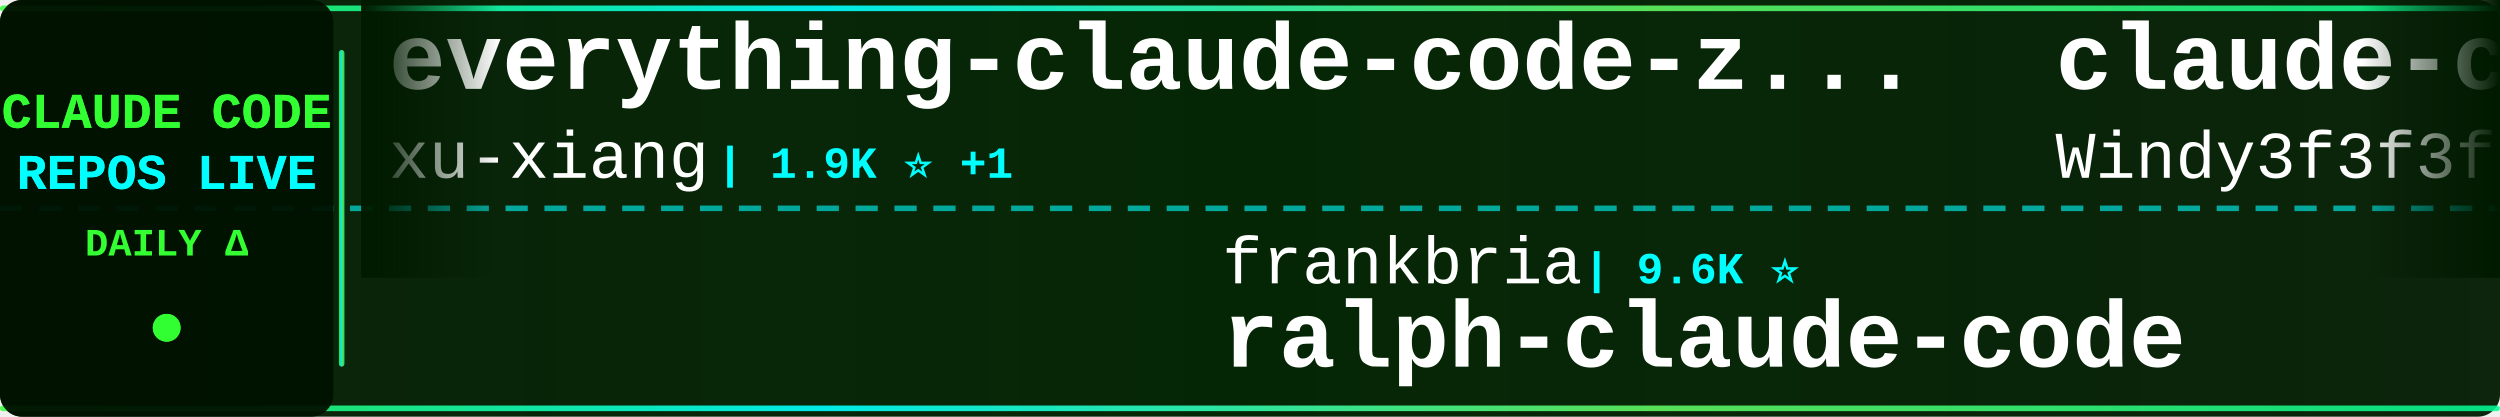
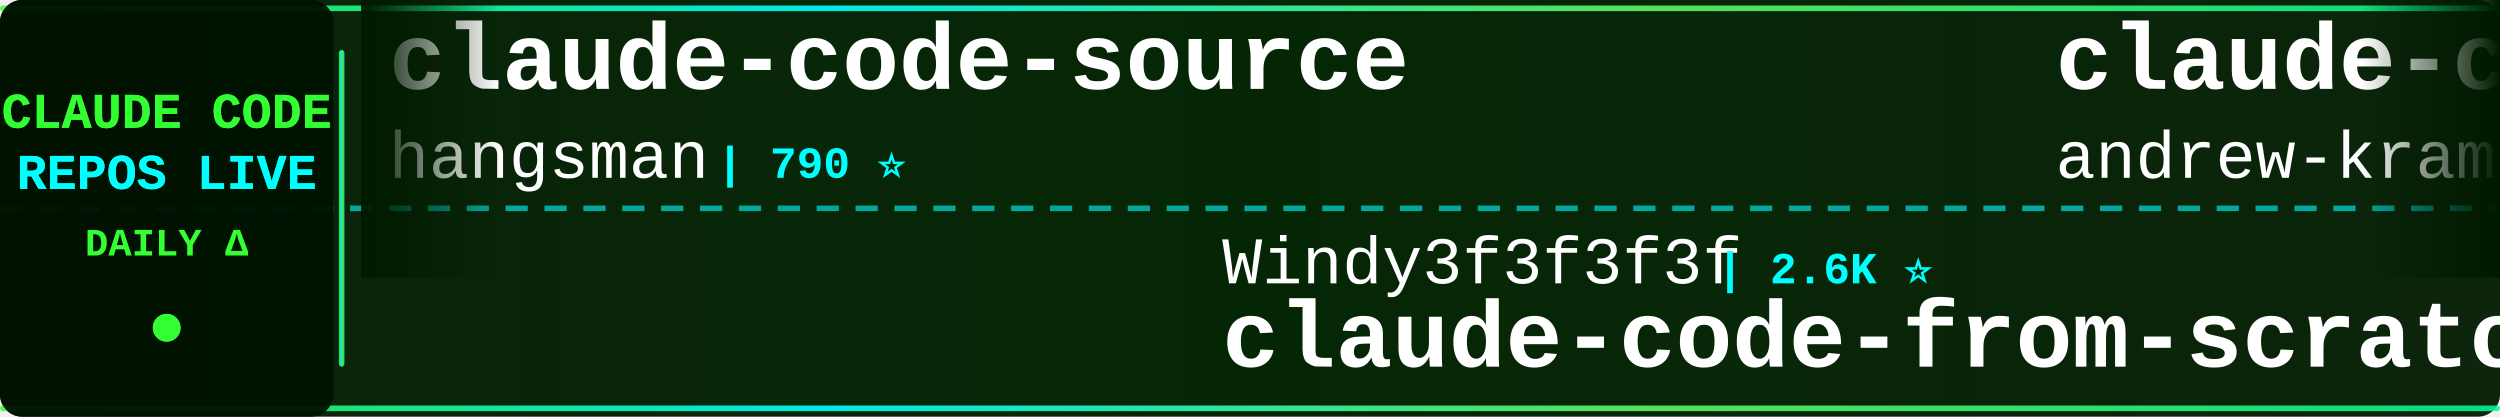
<svg xmlns="http://www.w3.org/2000/svg" width="900" height="150">
  <defs>
    <linearGradient id="tickerBg" x1="0%" y1="0%" x2="100%" y2="0%">
      <stop offset="0%" style="stop-color:#001a00;stop-opacity:0.95" />
      <stop offset="50%" style="stop-color:#002200;stop-opacity:0.98" />
      <stop offset="100%" style="stop-color:#001a00;stop-opacity:0.95" />
    </linearGradient>
    <linearGradient id="borderGrad" x1="0%" y1="0%" x2="100%" y2="0%">
      <stop offset="0%" style="stop-color:#33ff33;stop-opacity:0.85">
        <animate attributeName="stop-opacity" values="0.85;1;0.85" dur="2s" repeatCount="indefinite" />
      </stop>
      <stop offset="33%" style="stop-color:#00ffff;stop-opacity:0.9">
        <animate attributeName="stop-opacity" values="0.9;1;0.9" dur="2.2s" repeatCount="indefinite" />
      </stop>
      <stop offset="66%" style="stop-color:#66ff66;stop-opacity:0.85">
        <animate attributeName="stop-opacity" values="0.85;1;0.85" dur="1.8s" repeatCount="indefinite" />
      </stop>
      <stop offset="100%" style="stop-color:#00ff99;stop-opacity:0.85">
        <animate attributeName="stop-opacity" values="0.85;1;0.85" dur="2s" repeatCount="indefinite" />
      </stop>
    </linearGradient>
    <filter id="textGlow">
      <feGaussianBlur stdDeviation="0.1" result="coloredBlur" />
      <feMerge>
        <feMergeNode in="coloredBlur" />
        <feMergeNode in="SourceGraphic" />
      </feMerge>
    </filter>
    <filter id="metricGlow">
      <feGaussianBlur stdDeviation="0.2" result="coloredBlur" />
      <feMerge>
        <feMergeNode in="coloredBlur" />
        <feMergeNode in="SourceGraphic" />
      </feMerge>
    </filter>
    <linearGradient id="leftFade" x1="0%" y1="0%" x2="100%" y2="0%">
      <stop offset="0%" style="stop-color:#001a00;stop-opacity:1" />
      <stop offset="100%" style="stop-color:#001a00;stop-opacity:0" />
    </linearGradient>
    <linearGradient id="rightFade" x1="0%" y1="0%" x2="100%" y2="0%">
      <stop offset="0%" style="stop-color:#001a00;stop-opacity:0" />
      <stop offset="100%" style="stop-color:#001a00;stop-opacity:1" />
    </linearGradient>
  </defs>
  <rect width="900" height="150" fill="url(#tickerBg)" rx="8" />
  <rect x="0" y="2" width="900" height="2" fill="url(#borderGrad)" rx="1" />
  <rect x="0" y="146" width="900" height="2" fill="url(#borderGrad)" rx="1" />
  <line x1="0" y1="75" x2="900" y2="75" stroke="#00ffff" stroke-width="2" stroke-dasharray="8 6" opacity="0.6" />
  <rect x="0" y="0" width="120" height="150" fill="#001100" opacity="0.95" rx="8" />
  <text x="60" y="46" font-family="'Courier New', monospace" font-size="18" font-weight="bold" fill="#33ff33" text-anchor="middle" filter="url(#textGlow)">
    CLAUDE CODE
  </text>
  <text x="60" y="68" font-family="'Courier New', monospace" font-size="18" font-weight="bold" fill="#00ffff" text-anchor="middle" filter="url(#textGlow)">
    REPOS LIVE
  </text>
  <text x="60" y="92" font-family="'Courier New', monospace" font-size="14" font-weight="bold" fill="#33ff33" text-anchor="middle">
    DAILY Δ
  </text>
  <circle cx="60" cy="118" r="5" fill="#33ff33" filter="url(#metricGlow)">
    <animate attributeName="r" values="4;6;4" dur="1.5s" repeatCount="indefinite" />
    <animate attributeName="opacity" values="0.6;1;0.6" dur="1.5s" repeatCount="indefinite" />
  </circle>
  <rect x="122" y="18" width="2" height="114" fill="url(#borderGrad)" rx="1" />
  <clipPath id="tickerClip">
    <rect x="130" y="0" width="770" height="150" />
  </clipPath>
  <g clip-path="url(#tickerClip)">
    <g id="tickerItems">
      <animateTransform attributeName="transform" attributeType="XML" type="translate" from="0 0" to="-3000 0" dur="54s" repeatCount="indefinite" />
      <g transform="translate(0, 0)">
-         <text x="140" y="32" font-family="'Courier New', monospace" font-size="34" font-weight="bold" fill="#ffffff">everything-claude-code-z...</text>
-         <text x="140" y="64" font-family="'Courier New', monospace" font-size="24" font-weight="normal" fill="#ffffff" opacity="1.0">xu-xiang</text>
-         <text x="258" y="64" font-family="'Courier New', monospace" font-size="16" font-weight="bold" fill="#00ffff"> | 1.9K ⭐ +1</text>
+         <text x="140" y="32" font-family="'Courier New', monospace" font-size="34" font-weight="bold" fill="#ffffff">claude-code-source</text>
+         <text x="140" y="64" font-family="'Courier New', monospace" font-size="24" font-weight="normal" fill="#ffffff" opacity="1.0">hangsman</text>
+         <text x="258" y="64" font-family="'Courier New', monospace" font-size="16" font-weight="bold" fill="#00ffff"> | 790 ⭐</text>
      </g>
      <g transform="translate(300, 0)">
-         <text x="140" y="102" font-family="'Courier New', monospace" font-size="24" font-weight="normal" fill="#ffffff" opacity="1.0">frankbria</text>
-         <text x="270" y="102" font-family="'Courier New', monospace" font-size="16" font-weight="bold" fill="#00ffff"> | 9.6K ⭐</text>
-         <text x="140" y="132" font-family="'Courier New', monospace" font-size="34" font-weight="bold" fill="#ffffff">ralph-claude-code</text>
+         <text x="140" y="102" font-family="'Courier New', monospace" font-size="24" font-weight="normal" fill="#ffffff" opacity="1.0">Windy3f3f3f3f</text>
+         <text x="318" y="102" font-family="'Courier New', monospace" font-size="16" font-weight="bold" fill="#00ffff"> | 2.6K ⭐</text>
+         <text x="140" y="132" font-family="'Courier New', monospace" font-size="34" font-weight="bold" fill="#ffffff">claude-code-from-scratch</text>
      </g>
      <g transform="translate(600, 0)">
-         <text x="140" y="32" font-family="'Courier New', monospace" font-size="34" font-weight="bold" fill="#ffffff">claude-code-from-scratch</text>
-         <text x="140" y="64" font-family="'Courier New', monospace" font-size="24" font-weight="normal" fill="#ffffff" opacity="1.0">Windy3f3f3f3f</text>
-         <text x="318" y="64" font-family="'Courier New', monospace" font-size="16" font-weight="bold" fill="#00ffff"> | 2.6K ⭐ +1</text>
+         <text x="140" y="32" font-family="'Courier New', monospace" font-size="34" font-weight="bold" fill="#ffffff">claude-code-source-build</text>
+         <text x="140" y="64" font-family="'Courier New', monospace" font-size="24" font-weight="normal" fill="#ffffff" opacity="1.0">andrew-kramer-inno</text>
+         <text x="378" y="64" font-family="'Courier New', monospace" font-size="16" font-weight="bold" fill="#00ffff"> | 594 ⭐</text>
      </g>
      <g transform="translate(900, 0)">
-         <text x="140" y="102" font-family="'Courier New', monospace" font-size="24" font-weight="normal" fill="#ffffff" opacity="1.0">sugyan</text>
-         <text x="234" y="102" font-family="'Courier New', monospace" font-size="16" font-weight="bold" fill="#00ffff"> | 1.1K ⭐</text>
-         <text x="140" y="132" font-family="'Courier New', monospace" font-size="34" font-weight="bold" fill="#ffffff">claude-code-webui</text>
+         <text x="140" y="102" font-family="'Courier New', monospace" font-size="24" font-weight="normal" fill="#ffffff" opacity="1.0">wanshuiyin</text>
+         <text x="282" y="102" font-family="'Courier New', monospace" font-size="16" font-weight="bold" fill="#00ffff"> | 15.0K ⭐ +2</text>
+         <text x="140" y="132" font-family="'Courier New', monospace" font-size="34" font-weight="bold" fill="#ffffff">Auto-claude-code-researc...</text>
      </g>
      <g transform="translate(1200, 0)">
-         <text x="140" y="32" font-family="'Courier New', monospace" font-size="34" font-weight="bold" fill="#ffffff">claude-code-settings</text>
-         <text x="140" y="64" font-family="'Courier New', monospace" font-size="24" font-weight="normal" fill="#ffffff" opacity="1.0">feiskyer</text>
-         <text x="258" y="64" font-family="'Courier New', monospace" font-size="16" font-weight="bold" fill="#00ffff"> | 1.6K ⭐</text>
+         <text x="140" y="32" font-family="'Courier New', monospace" font-size="34" font-weight="bold" fill="#ffffff">claude-code-rev</text>
+         <text x="140" y="64" font-family="'Courier New', monospace" font-size="24" font-weight="normal" fill="#ffffff" opacity="1.0">oboard</text>
+         <text x="234" y="64" font-family="'Courier New', monospace" font-size="16" font-weight="bold" fill="#00ffff"> | 3.3K ⭐</text>
      </g>
      <g transform="translate(1500, 0)">
-         <text x="140" y="102" font-family="'Courier New', monospace" font-size="24" font-weight="normal" fill="#ffffff" opacity="1.0">jeremylongshore</text>
-         <text x="342" y="102" font-family="'Courier New', monospace" font-size="16" font-weight="bold" fill="#00ffff"> | 2.7K ⭐</text>
-         <text x="140" y="132" font-family="'Courier New', monospace" font-size="34" font-weight="bold" fill="#ffffff">claude-code-plugins-plus...</text>
+         <text x="140" y="102" font-family="'Courier New', monospace" font-size="24" font-weight="normal" fill="#ffffff" opacity="1.0">Maciek-roboblog</text>
+         <text x="342" y="102" font-family="'Courier New', monospace" font-size="16" font-weight="bold" fill="#00ffff"> | 8.6K ⭐ +1</text>
+         <text x="140" y="132" font-family="'Courier New', monospace" font-size="34" font-weight="bold" fill="#ffffff">Claude-Code-Usage-Monito...</text>
      </g>
      <g transform="translate(1800, 0)">
-         <text x="140" y="32" font-family="'Courier New', monospace" font-size="34" font-weight="bold" fill="#ffffff">how-claude-code-works</text>
-         <text x="140" y="64" font-family="'Courier New', monospace" font-size="24" font-weight="normal" fill="#ffffff" opacity="1.0">Windy3f3f3f3f</text>
-         <text x="318" y="64" font-family="'Courier New', monospace" font-size="16" font-weight="bold" fill="#00ffff"> | 3.5K ⭐</text>
+         <text x="140" y="32" font-family="'Courier New', monospace" font-size="34" font-weight="bold" fill="#ffffff">pi-vs-claude-code</text>
+         <text x="140" y="64" font-family="'Courier New', monospace" font-size="24" font-weight="normal" fill="#ffffff" opacity="1.0">disler</text>
+         <text x="234" y="64" font-family="'Courier New', monospace" font-size="16" font-weight="bold" fill="#00ffff"> | 1.6K ⭐ +1</text>
      </g>
      <g transform="translate(2100, 0)">
-         <text x="140" y="102" font-family="'Courier New', monospace" font-size="24" font-weight="normal" fill="#ffffff" opacity="1.0">davila7</text>
-         <text x="246" y="102" font-family="'Courier New', monospace" font-size="16" font-weight="bold" fill="#00ffff"> | 30.3K ⭐ -1</text>
-         <text x="140" y="132" font-family="'Courier New', monospace" font-size="34" font-weight="bold" fill="#ffffff">claude-code-templates</text>
+         <text x="140" y="102" font-family="'Courier New', monospace" font-size="24" font-weight="normal" fill="#ffffff" opacity="1.0">OrcaWhisper</text>
+         <text x="294" y="102" font-family="'Courier New', monospace" font-size="16" font-weight="bold" fill="#00ffff"> | 92 ⭐</text>
+         <text x="140" y="132" font-family="'Courier New', monospace" font-size="34" font-weight="bold" fill="#ffffff">Claude-Code</text>
      </g>
      <g transform="translate(2400, 0)">
-         <text x="140" y="32" font-family="'Courier New', monospace" font-size="34" font-weight="bold" fill="#ffffff">arcads-claude-code</text>
-         <text x="140" y="64" font-family="'Courier New', monospace" font-size="24" font-weight="normal" fill="#ffffff" opacity="1.0">krusemediallc</text>
-         <text x="318" y="64" font-family="'Courier New', monospace" font-size="16" font-weight="bold" fill="#00ffff"> | 1.4K ⭐ +5</text>
+         <text x="140" y="32" font-family="'Courier New', monospace" font-size="34" font-weight="bold" fill="#ffffff">ECC</text>
+         <text x="140" y="64" font-family="'Courier New', monospace" font-size="24" font-weight="normal" fill="#ffffff" opacity="1.0">affaan-m</text>
+         <text x="258" y="64" font-family="'Courier New', monospace" font-size="16" font-weight="bold" fill="#00ffff"> | 241.7K ⭐ +57</text>
      </g>
      <g transform="translate(2700, 0)">
-         <text x="140" y="102" font-family="'Courier New', monospace" font-size="24" font-weight="normal" fill="#ffffff" opacity="1.0">AICoderTudou</text>
-         <text x="306" y="102" font-family="'Courier New', monospace" font-size="16" font-weight="bold" fill="#00ffff"> | 496 ⭐</text>
-         <text x="140" y="132" font-family="'Courier New', monospace" font-size="34" font-weight="bold" fill="#ffffff">claude-code-tudou</text>
+         <text x="140" y="102" font-family="'Courier New', monospace" font-size="24" font-weight="normal" fill="#ffffff" opacity="1.0">JrCx7scC</text>
+         <text x="258" y="102" font-family="'Courier New', monospace" font-size="16" font-weight="bold" fill="#00ffff"> | 374 ⭐</text>
+         <text x="140" y="132" font-family="'Courier New', monospace" font-size="34" font-weight="bold" fill="#ffffff">claude-code-source</text>
      </g>
      <g transform="translate(3000, 0)">
-         <text x="140" y="32" font-family="'Courier New', monospace" font-size="34" font-weight="bold" fill="#ffffff">everything-claude-code-z...</text>
-         <text x="140" y="64" font-family="'Courier New', monospace" font-size="24" font-weight="normal" fill="#ffffff" opacity="1.0">xu-xiang</text>
-         <text x="258" y="64" font-family="'Courier New', monospace" font-size="16" font-weight="bold" fill="#00ffff"> | 1.9K ⭐ +1</text>
+         <text x="140" y="32" font-family="'Courier New', monospace" font-size="34" font-weight="bold" fill="#ffffff">claude-code-source</text>
+         <text x="140" y="64" font-family="'Courier New', monospace" font-size="24" font-weight="normal" fill="#ffffff" opacity="1.0">hangsman</text>
+         <text x="258" y="64" font-family="'Courier New', monospace" font-size="16" font-weight="bold" fill="#00ffff"> | 790 ⭐</text>
      </g>
      <g transform="translate(3300, 0)">
-         <text x="140" y="102" font-family="'Courier New', monospace" font-size="24" font-weight="normal" fill="#ffffff" opacity="1.0">frankbria</text>
-         <text x="270" y="102" font-family="'Courier New', monospace" font-size="16" font-weight="bold" fill="#00ffff"> | 9.6K ⭐</text>
-         <text x="140" y="132" font-family="'Courier New', monospace" font-size="34" font-weight="bold" fill="#ffffff">ralph-claude-code</text>
+         <text x="140" y="102" font-family="'Courier New', monospace" font-size="24" font-weight="normal" fill="#ffffff" opacity="1.0">Windy3f3f3f3f</text>
+         <text x="318" y="102" font-family="'Courier New', monospace" font-size="16" font-weight="bold" fill="#00ffff"> | 2.6K ⭐</text>
+         <text x="140" y="132" font-family="'Courier New', monospace" font-size="34" font-weight="bold" fill="#ffffff">claude-code-from-scratch</text>
      </g>
      <g transform="translate(3600, 0)">
-         <text x="140" y="32" font-family="'Courier New', monospace" font-size="34" font-weight="bold" fill="#ffffff">claude-code-from-scratch</text>
-         <text x="140" y="64" font-family="'Courier New', monospace" font-size="24" font-weight="normal" fill="#ffffff" opacity="1.0">Windy3f3f3f3f</text>
-         <text x="318" y="64" font-family="'Courier New', monospace" font-size="16" font-weight="bold" fill="#00ffff"> | 2.6K ⭐ +1</text>
+         <text x="140" y="32" font-family="'Courier New', monospace" font-size="34" font-weight="bold" fill="#ffffff">claude-code-source-build</text>
+         <text x="140" y="64" font-family="'Courier New', monospace" font-size="24" font-weight="normal" fill="#ffffff" opacity="1.0">andrew-kramer-inno</text>
+         <text x="378" y="64" font-family="'Courier New', monospace" font-size="16" font-weight="bold" fill="#00ffff"> | 594 ⭐</text>
      </g>
      <g transform="translate(3900, 0)">
-         <text x="140" y="102" font-family="'Courier New', monospace" font-size="24" font-weight="normal" fill="#ffffff" opacity="1.0">sugyan</text>
-         <text x="234" y="102" font-family="'Courier New', monospace" font-size="16" font-weight="bold" fill="#00ffff"> | 1.1K ⭐</text>
-         <text x="140" y="132" font-family="'Courier New', monospace" font-size="34" font-weight="bold" fill="#ffffff">claude-code-webui</text>
+         <text x="140" y="102" font-family="'Courier New', monospace" font-size="24" font-weight="normal" fill="#ffffff" opacity="1.0">wanshuiyin</text>
+         <text x="282" y="102" font-family="'Courier New', monospace" font-size="16" font-weight="bold" fill="#00ffff"> | 15.0K ⭐ +2</text>
+         <text x="140" y="132" font-family="'Courier New', monospace" font-size="34" font-weight="bold" fill="#ffffff">Auto-claude-code-researc...</text>
      </g>
    </g>
  </g>
  <rect x="130" y="0" width="50" height="100" fill="url(#leftFade)" />
  <rect x="850" y="0" width="50" height="100" fill="url(#rightFade)" />
</svg>
